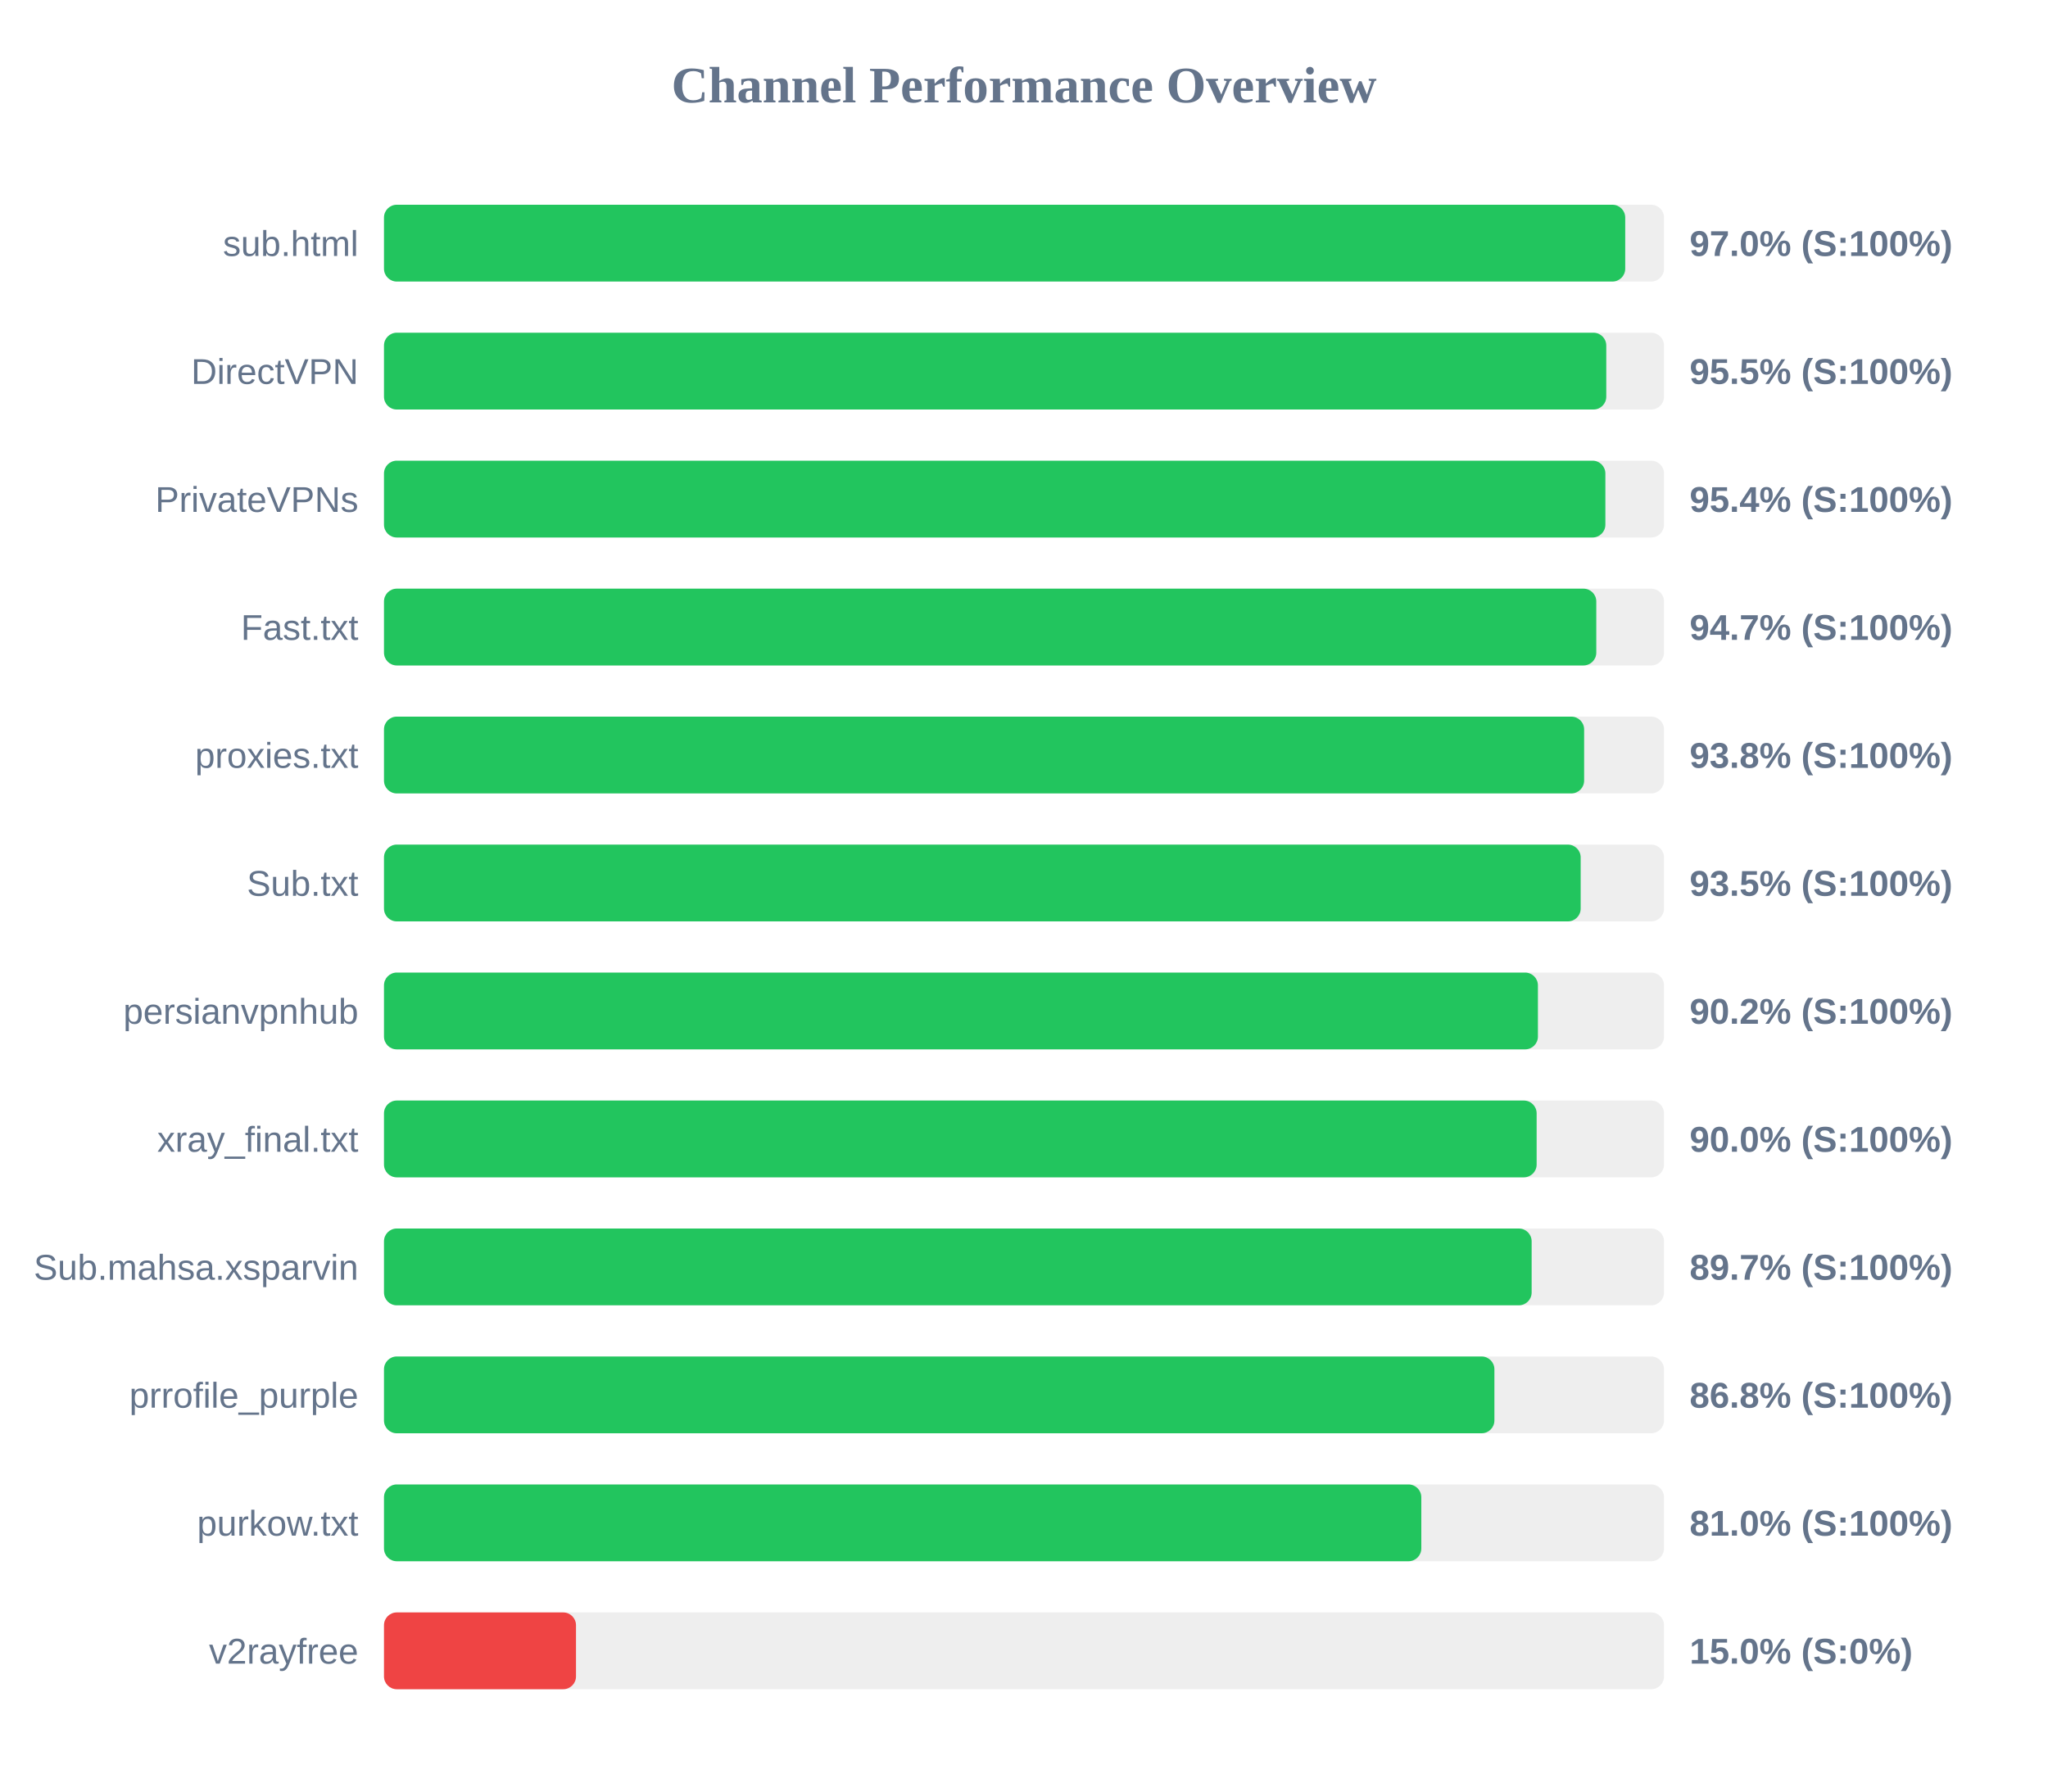
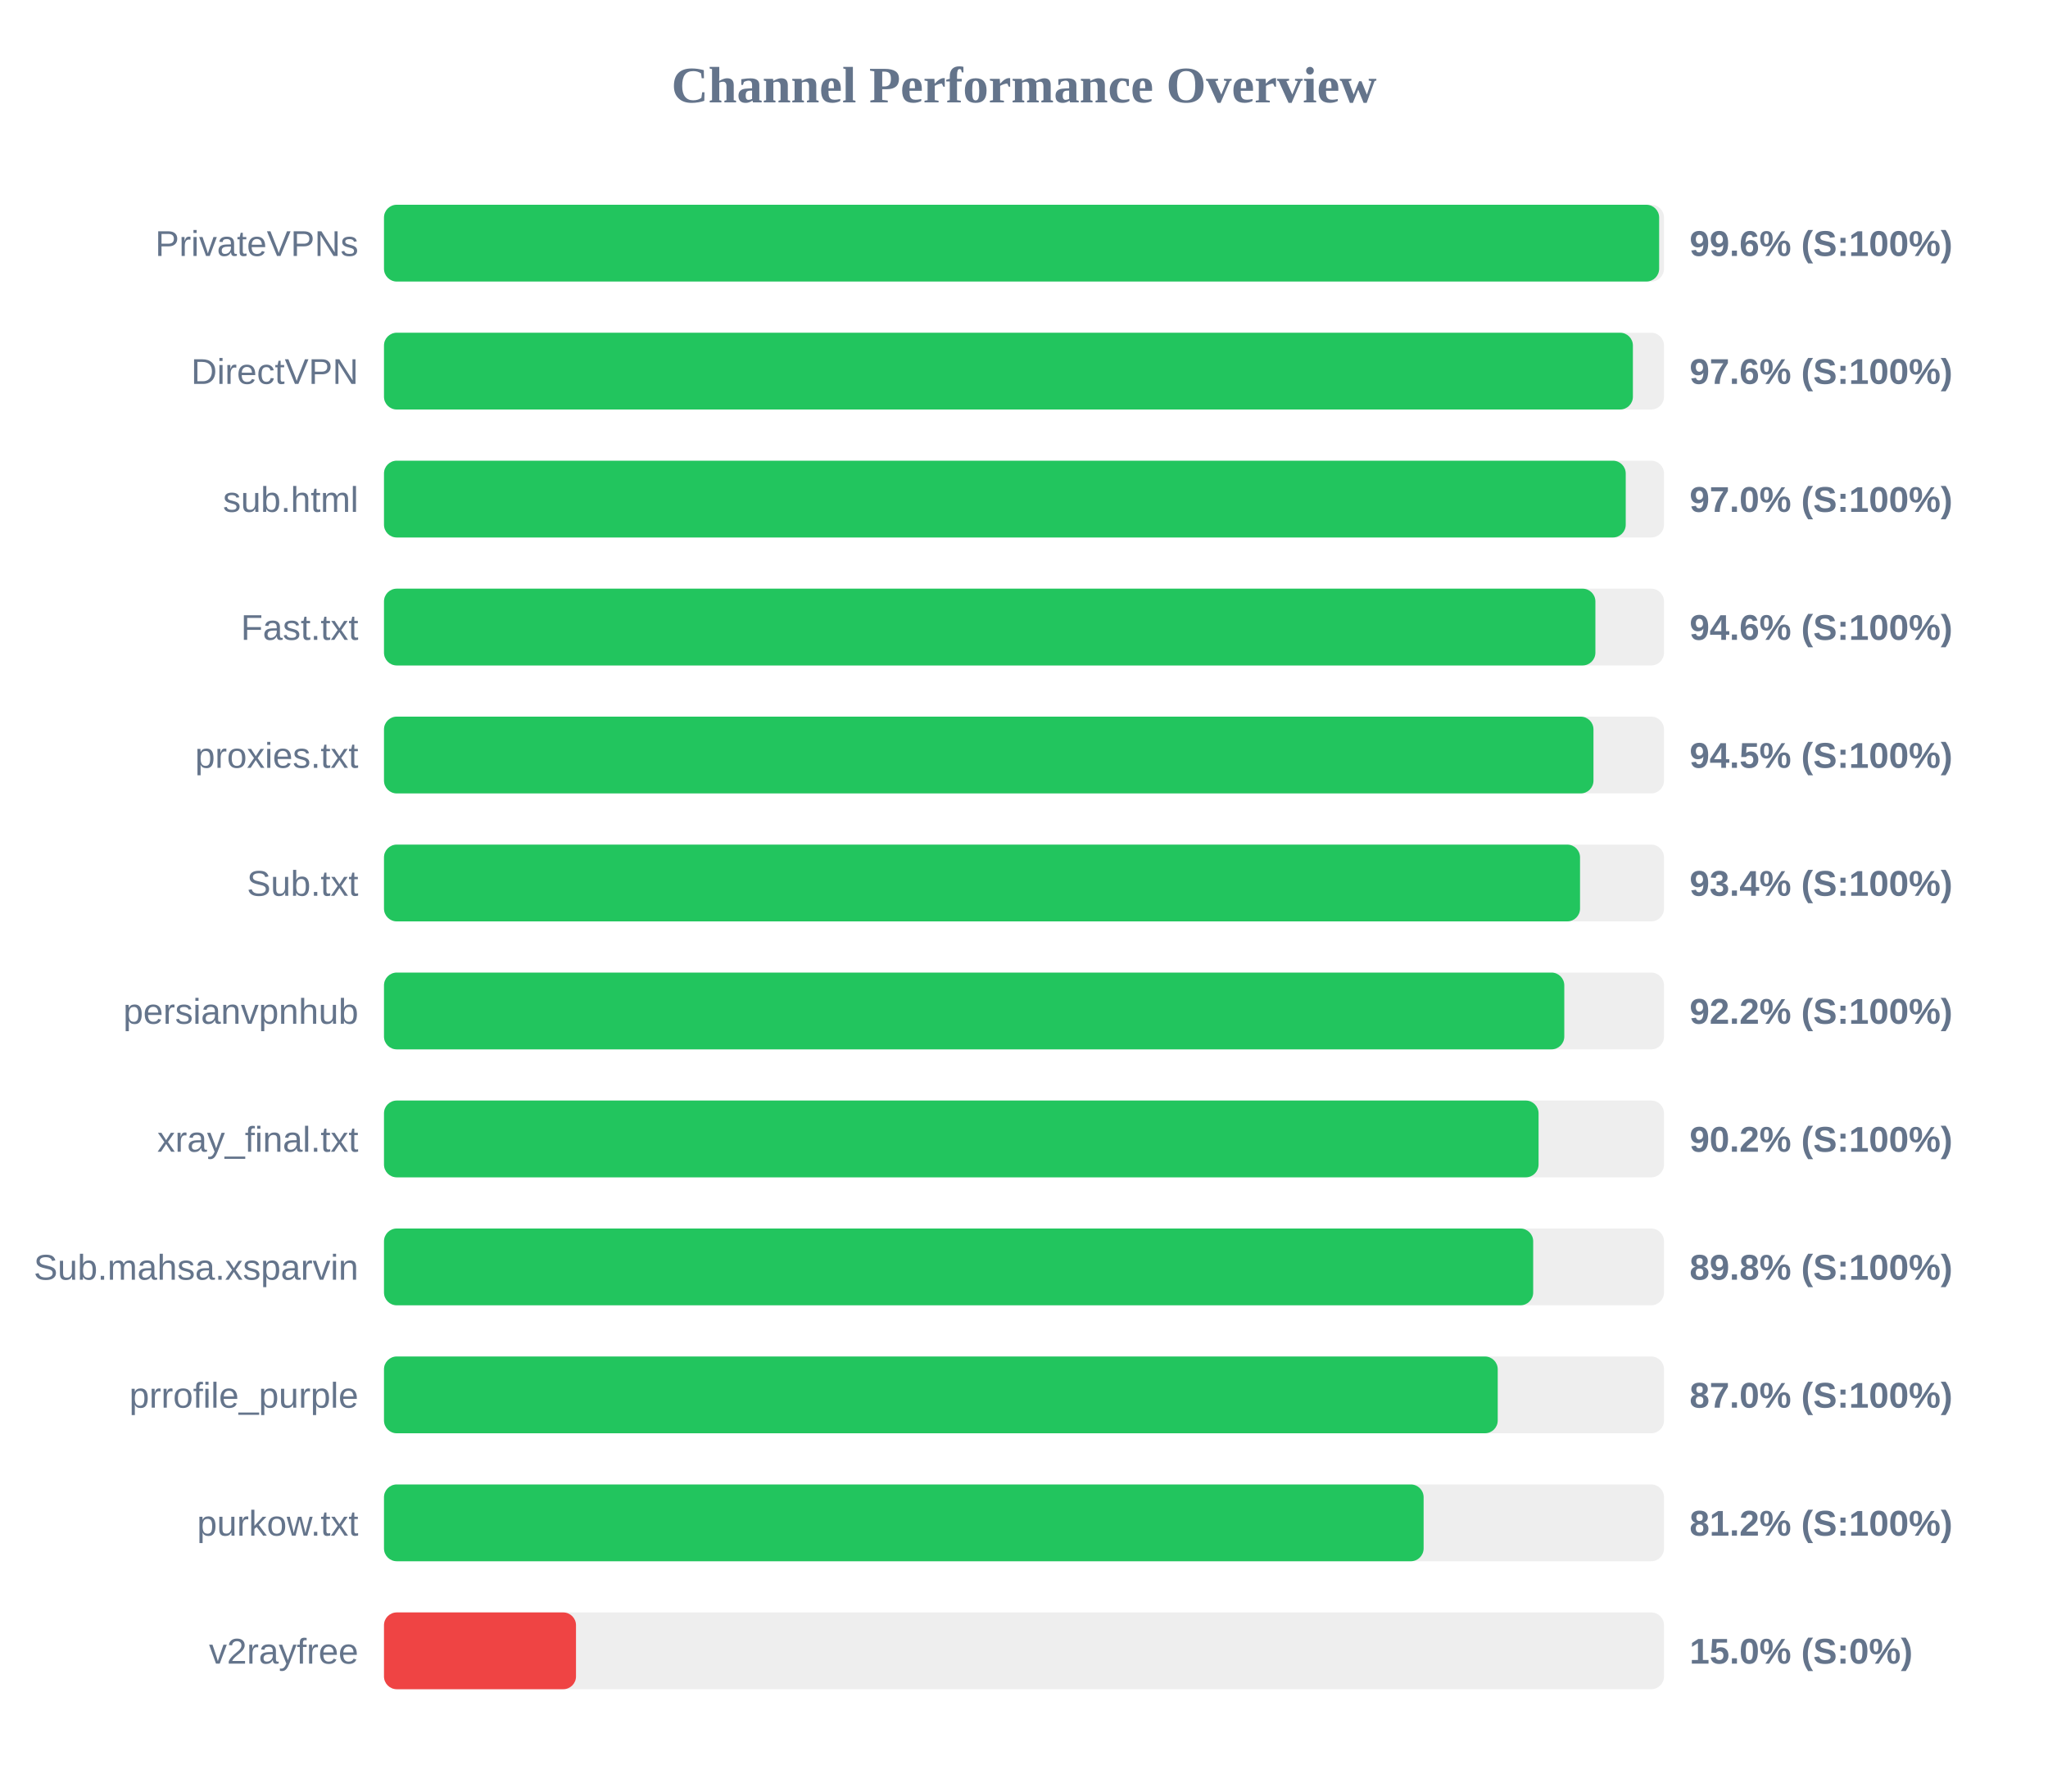
<svg xmlns="http://www.w3.org/2000/svg" width="800" height="700" version="1.1">
  <style>
        .row { font: 14px Arial; fill: #64748b; }
        .score { font: bold 14px Arial; fill: #64748b; }
    </style>
  <text x="400" y="40" text-anchor="middle" font-size="20px" font-weight="bold" fill="#64748b">Channel Performance Overview</text>
  <rect x="150" y="80" width="500" height="30" fill="#eee" rx="5" />
-   <rect x="150" y="80" width="484.85" height="30" fill="#22c55e" rx="5" />
-   <text x="140" y="100" text-anchor="end" class="row">sub.html</text>
-   <text x="660" y="100" text-anchor="start" class="score">97.0% (S:100%)</text>
+   <rect x="150" y="80" width="498.1" height="30" fill="#22c55e" rx="5" />
+   <text x="140" y="100" text-anchor="end" class="row">PrivateVPNs</text>
+   <text x="660" y="100" text-anchor="start" class="score">99.6% (S:100%)</text>
  <rect x="150" y="130" width="500" height="30" fill="#eee" rx="5" />
-   <rect x="150" y="130" width="477.45" height="30" fill="#22c55e" rx="5" />
+   <rect x="150" y="130" width="487.85" height="30" fill="#22c55e" rx="5" />
  <text x="140" y="150" text-anchor="end" class="row">DirectVPN</text>
-   <text x="660" y="150" text-anchor="start" class="score">95.5% (S:100%)</text>
+   <text x="660" y="150" text-anchor="start" class="score">97.6% (S:100%)</text>
  <rect x="150" y="180" width="500" height="30" fill="#eee" rx="5" />
-   <rect x="150" y="180" width="477.1" height="30" fill="#22c55e" rx="5" />
-   <text x="140" y="200" text-anchor="end" class="row">PrivateVPNs</text>
-   <text x="660" y="200" text-anchor="start" class="score">95.4% (S:100%)</text>
+   <rect x="150" y="180" width="485.05" height="30" fill="#22c55e" rx="5" />
+   <text x="140" y="200" text-anchor="end" class="row">sub.html</text>
+   <text x="660" y="200" text-anchor="start" class="score">97.0% (S:100%)</text>
  <rect x="150" y="230" width="500" height="30" fill="#eee" rx="5" />
-   <rect x="150" y="230" width="473.55" height="30" fill="#22c55e" rx="5" />
+   <rect x="150" y="230" width="473.2" height="30" fill="#22c55e" rx="5" />
  <text x="140" y="250" text-anchor="end" class="row">Fast.txt</text>
-   <text x="660" y="250" text-anchor="start" class="score">94.7% (S:100%)</text>
+   <text x="660" y="250" text-anchor="start" class="score">94.6% (S:100%)</text>
  <rect x="150" y="280" width="500" height="30" fill="#eee" rx="5" />
-   <rect x="150" y="280" width="468.8" height="30" fill="#22c55e" rx="5" />
+   <rect x="150" y="280" width="472.45" height="30" fill="#22c55e" rx="5" />
  <text x="140" y="300" text-anchor="end" class="row">proxies.txt</text>
-   <text x="660" y="300" text-anchor="start" class="score">93.8% (S:100%)</text>
+   <text x="660" y="300" text-anchor="start" class="score">94.5% (S:100%)</text>
  <rect x="150" y="330" width="500" height="30" fill="#eee" rx="5" />
-   <rect x="150" y="330" width="467.45" height="30" fill="#22c55e" rx="5" />
+   <rect x="150" y="330" width="467.2" height="30" fill="#22c55e" rx="5" />
  <text x="140" y="350" text-anchor="end" class="row">Sub.txt</text>
-   <text x="660" y="350" text-anchor="start" class="score">93.5% (S:100%)</text>
+   <text x="660" y="350" text-anchor="start" class="score">93.4% (S:100%)</text>
  <rect x="150" y="380" width="500" height="30" fill="#eee" rx="5" />
-   <rect x="150" y="380" width="450.75" height="30" fill="#22c55e" rx="5" />
+   <rect x="150" y="380" width="461.05" height="30" fill="#22c55e" rx="5" />
  <text x="140" y="400" text-anchor="end" class="row">persianvpnhub</text>
-   <text x="660" y="400" text-anchor="start" class="score">90.2% (S:100%)</text>
+   <text x="660" y="400" text-anchor="start" class="score">92.2% (S:100%)</text>
  <rect x="150" y="430" width="500" height="30" fill="#eee" rx="5" />
-   <rect x="150" y="430" width="450.25" height="30" fill="#22c55e" rx="5" />
+   <rect x="150" y="430" width="451.0" height="30" fill="#22c55e" rx="5" />
  <text x="140" y="450" text-anchor="end" class="row">xray_final.txt</text>
-   <text x="660" y="450" text-anchor="start" class="score">90.0% (S:100%)</text>
+   <text x="660" y="450" text-anchor="start" class="score">90.2% (S:100%)</text>
  <rect x="150" y="480" width="500" height="30" fill="#eee" rx="5" />
-   <rect x="150" y="480" width="448.3" height="30" fill="#22c55e" rx="5" />
+   <rect x="150" y="480" width="448.9" height="30" fill="#22c55e" rx="5" />
  <text x="140" y="500" text-anchor="end" class="row">Sub.mahsa.xsparvin</text>
-   <text x="660" y="500" text-anchor="start" class="score">89.7% (S:100%)</text>
+   <text x="660" y="500" text-anchor="start" class="score">89.8% (S:100%)</text>
  <rect x="150" y="530" width="500" height="30" fill="#eee" rx="5" />
-   <rect x="150" y="530" width="433.75" height="30" fill="#22c55e" rx="5" />
+   <rect x="150" y="530" width="435.05" height="30" fill="#22c55e" rx="5" />
  <text x="140" y="550" text-anchor="end" class="row">prrofile_purple</text>
-   <text x="660" y="550" text-anchor="start" class="score">86.8% (S:100%)</text>
+   <text x="660" y="550" text-anchor="start" class="score">87.0% (S:100%)</text>
  <rect x="150" y="580" width="500" height="30" fill="#eee" rx="5" />
-   <rect x="150" y="580" width="405.2" height="30" fill="#22c55e" rx="5" />
+   <rect x="150" y="580" width="406.1" height="30" fill="#22c55e" rx="5" />
  <text x="140" y="600" text-anchor="end" class="row">purkow.txt</text>
-   <text x="660" y="600" text-anchor="start" class="score">81.0% (S:100%)</text>
+   <text x="660" y="600" text-anchor="start" class="score">81.2% (S:100%)</text>
  <rect x="150" y="630" width="500" height="30" fill="#eee" rx="5" />
  <rect x="150" y="630" width="75.0" height="30" fill="#ef4444" rx="5" />
  <text x="140" y="650" text-anchor="end" class="row">v2rayfree</text>
  <text x="660" y="650" text-anchor="start" class="score">15.0% (S:0%)</text>
</svg>
